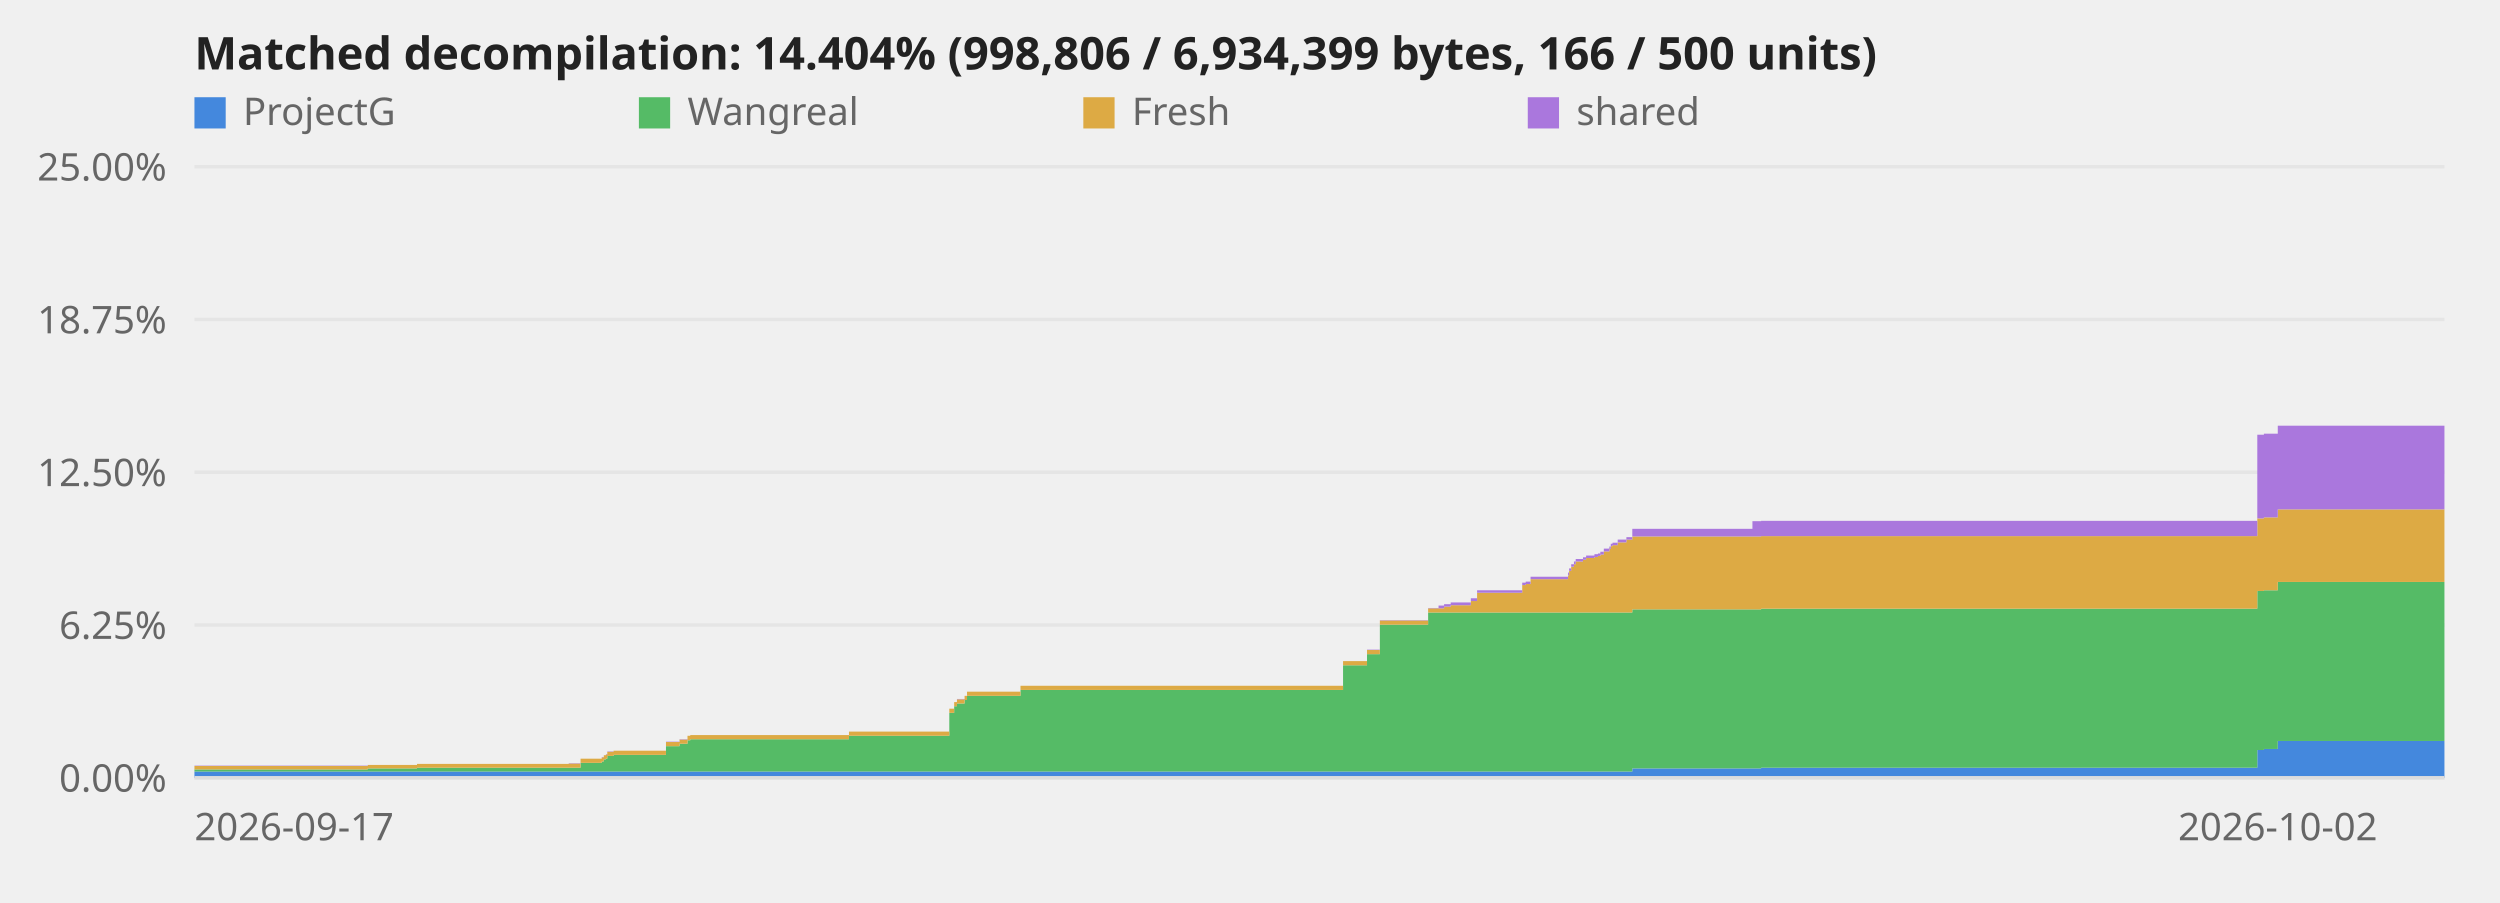
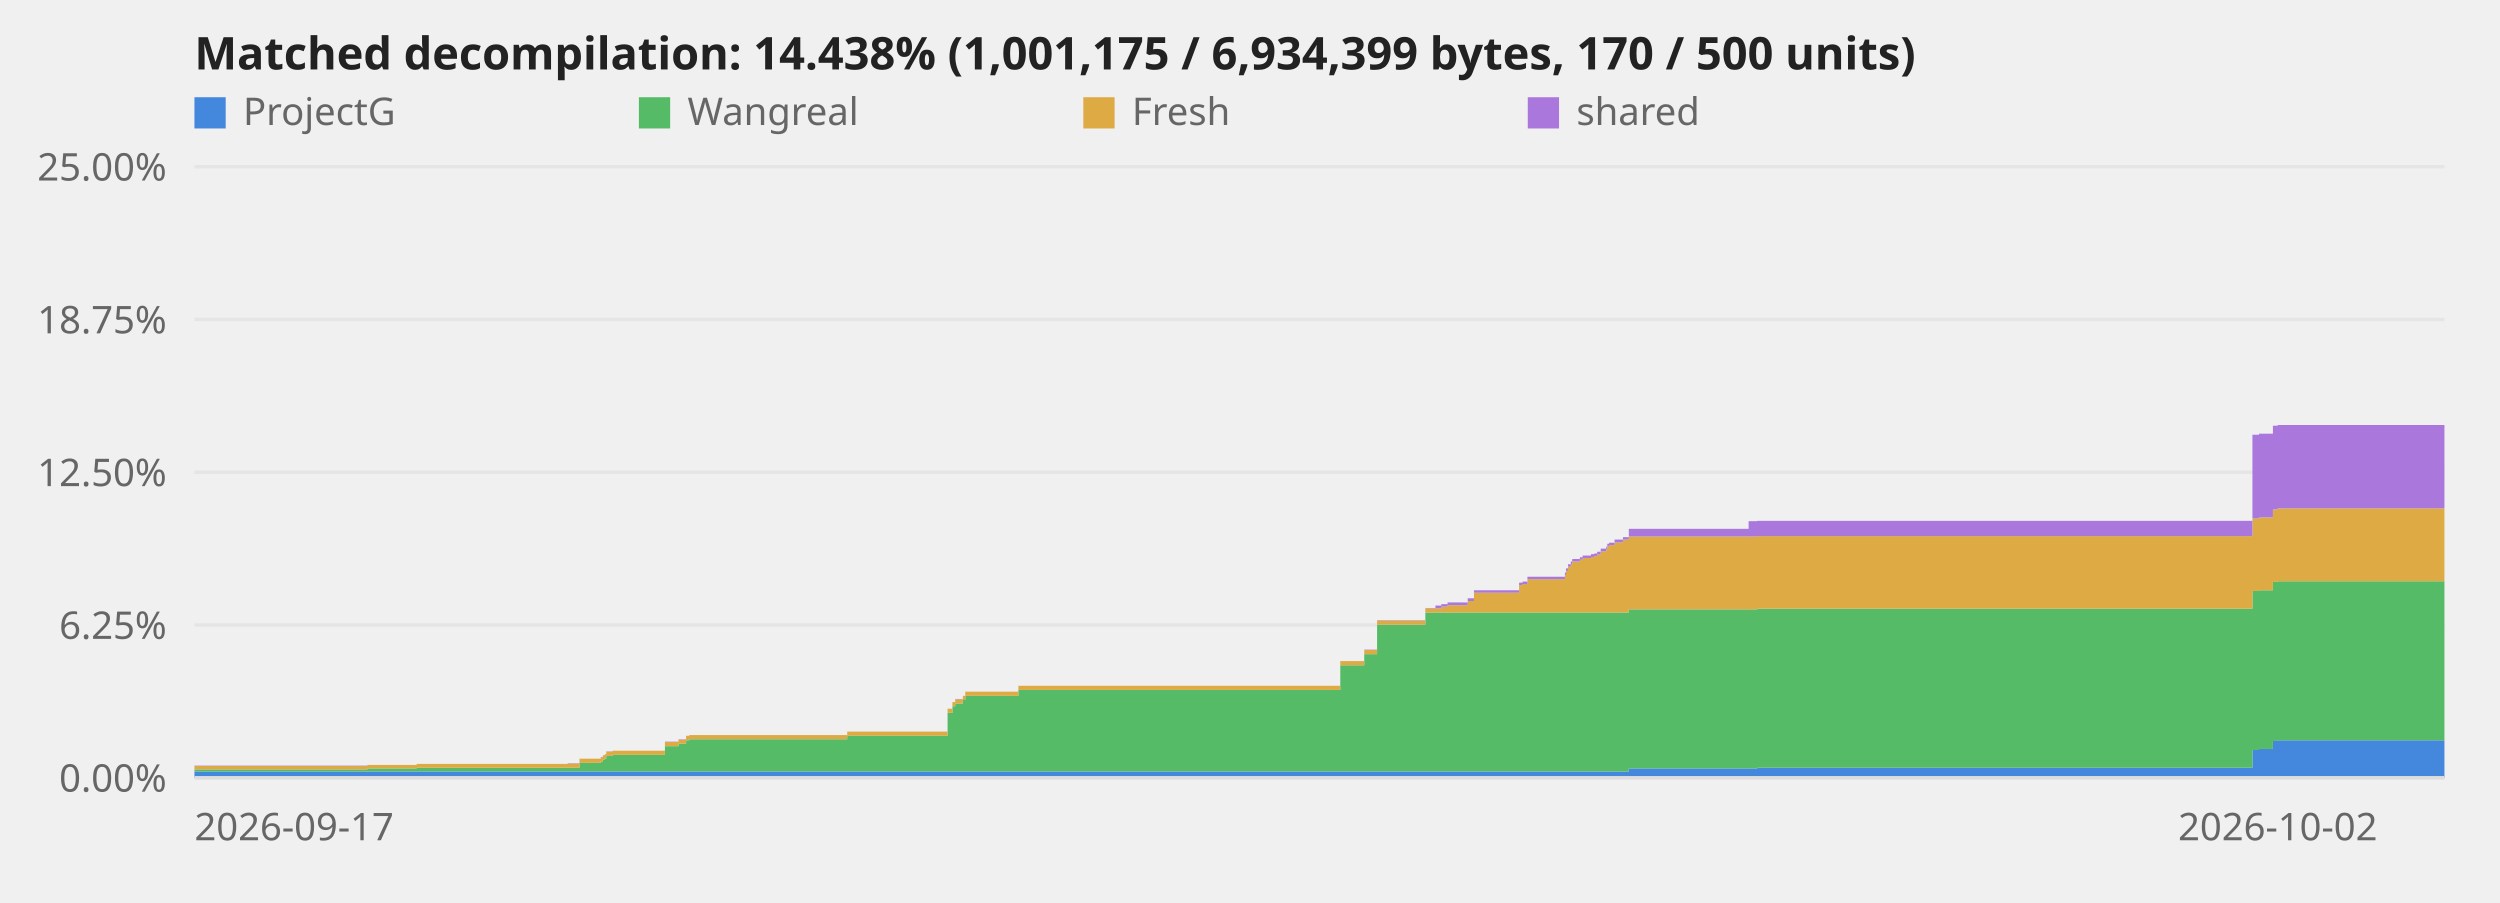
<svg xmlns="http://www.w3.org/2000/svg" viewBox="0 0 720 260" role="img" aria-label="Decompilation progress over time">
  <style>text{font:11px system-ui,sans-serif;fill:#666}.title{font-size:13px;font-weight:600;fill:#222}.axis{stroke:#ddd;stroke-width:1}@media (prefers-color-scheme:dark){svg{background-color:#0d1117}text{fill:#999}.title{fill:#fff}.axis{stroke:#344}}</style>
  <line class="axis" x1="56" y1="224.0" x2="704" y2="224.0" opacity="0.6" />
  <text x="48" y="228.0" text-anchor="end">0.00%</text>
  <line class="axis" x1="56" y1="180.0" x2="704" y2="180.0" opacity="0.6" />
  <text x="48" y="184.0" text-anchor="end">6.25%</text>
  <line class="axis" x1="56" y1="136.0" x2="704" y2="136.0" opacity="0.6" />
  <text x="48" y="140.0" text-anchor="end">12.50%</text>
  <line class="axis" x1="56" y1="92.0" x2="704" y2="92.0" opacity="0.6" />
  <text x="48" y="96.0" text-anchor="end">18.75%</text>
  <line class="axis" x1="56" y1="48.0" x2="704" y2="48.0" opacity="0.6" />
  <text x="48" y="52.0" text-anchor="end">25.00%</text>
-   <polygon points="56.0,222.2 105.9,222.2 105.9,222.2 106.0,222.2 106.0,222.2 120.1,222.2 120.1,222.2 163.8,222.2 163.8,222.2 167.2,222.2 167.2,222.2 173.3,222.2 173.3,222.2 173.9,222.2 173.9,222.2 174.5,222.2 174.5,222.2 174.9,222.2 174.9,222.2 176.7,222.2 176.7,222.2 191.8,222.2 191.8,222.2 195.7,222.2 195.7,222.2 198.0,222.2 198.0,222.2 198.8,222.2 198.8,222.2 244.5,222.2 244.5,222.2 273.4,222.2 273.4,222.2 274.8,222.2 274.8,222.2 275.6,222.2 275.6,222.2 277.8,222.2 277.8,222.2 278.5,222.2 278.5,222.2 293.9,222.2 293.9,222.2 386.8,222.2 386.8,222.2 393.7,222.2 393.7,222.2 397.4,222.2 397.4,222.2 411.3,222.2 411.3,222.2 414.3,222.2 414.3,222.2 415.9,222.2 415.9,222.2 417.8,222.2 417.8,222.2 423.6,222.2 423.6,222.2 425.4,222.2 425.4,222.2 438.4,222.2 438.4,222.2 439.4,222.2 439.4,222.2 440.8,222.2 440.8,222.2 451.6,222.2 451.6,222.2 451.9,222.2 451.9,222.2 452.5,222.2 452.5,222.2 453.3,222.2 453.3,222.2 453.8,222.2 453.8,222.2 455.9,222.2 455.9,222.2 456.8,222.2 456.8,222.2 459.2,222.2 459.2,222.2 460.2,222.2 460.2,222.2 460.9,222.2 460.9,222.2 461.9,222.2 461.9,222.2 463.5,222.2 463.5,222.2 463.9,222.2 463.9,222.2 464.4,222.2 464.4,222.2 465.9,222.2 465.9,222.2 468.4,222.2 468.4,222.2 470.1,222.2 470.1,221.3 504.7,221.3 504.7,221.3 507.2,221.3 507.2,221.1 650.1,221.1 650.1,216.0 652.0,216.0 652.0,215.7 656.0,215.7 656.0,213.4 704.0,213.4 704.0,224.0 656.0,224.0 656.0,224.0 652.0,224.0 652.0,224.0 650.1,224.0 650.1,224.0 507.2,224.0 507.2,224.0 504.7,224.0 504.7,224.0 470.1,224.0 470.1,224.0 468.4,224.0 468.4,224.0 465.9,224.0 465.9,224.0 464.4,224.0 464.4,224.0 463.9,224.0 463.9,224.0 463.5,224.0 463.5,224.0 461.9,224.0 461.9,224.0 460.9,224.0 460.9,224.0 460.2,224.0 460.2,224.0 459.2,224.0 459.2,224.0 456.8,224.0 456.8,224.0 455.9,224.0 455.9,224.0 453.8,224.0 453.8,224.0 453.3,224.0 453.3,224.0 452.5,224.0 452.5,224.0 451.9,224.0 451.9,224.0 451.6,224.0 451.6,224.0 440.8,224.0 440.8,224.0 439.4,224.0 439.4,224.0 438.4,224.0 438.4,224.0 425.4,224.0 425.4,224.0 423.6,224.0 423.6,224.0 417.8,224.0 417.8,224.0 415.9,224.0 415.9,224.0 414.3,224.0 414.3,224.0 411.3,224.0 411.3,224.0 397.4,224.0 397.4,224.0 393.7,224.0 393.7,224.0 386.8,224.0 386.8,224.0 293.9,224.0 293.9,224.0 278.5,224.0 278.5,224.0 277.8,224.0 277.8,224.0 275.6,224.0 275.6,224.0 274.8,224.0 274.8,224.0 273.4,224.0 273.4,224.0 244.5,224.0 244.5,224.0 198.8,224.0 198.8,224.0 198.0,224.0 198.0,224.0 195.7,224.0 195.7,224.0 191.8,224.0 191.8,224.0 176.7,224.0 176.7,224.0 174.9,224.0 174.9,224.0 174.5,224.0 174.5,224.0 173.9,224.0 173.9,224.0 173.3,224.0 173.3,224.0 167.2,224.0 167.2,224.0 163.8,224.0 163.8,224.0 120.1,224.0 120.1,224.0 106.0,224.0 106.0,224.0 105.9,224.0 105.9,224.0 56.0,224.0" fill="#48d" />
-   <polygon points="56.0,221.6 105.9,221.6 105.9,221.3 106.0,221.3 106.0,221.3 120.1,221.3 120.1,221.1 163.8,221.1 163.8,221.1 167.2,221.1 167.2,219.7 173.3,219.7 173.3,219.3 173.9,219.3 173.9,218.7 174.5,218.7 174.5,218.5 174.9,218.5 174.9,217.7 176.7,217.7 176.7,217.4 191.8,217.4 191.8,214.9 195.7,214.9 195.7,214.2 198.0,214.2 198.0,213.2 198.8,213.2 198.8,212.9 244.5,212.9 244.5,211.9 273.4,211.9 273.4,205.3 274.8,205.3 274.8,203.4 275.6,203.4 275.6,202.6 277.8,202.6 277.8,201.6 278.5,201.6 278.5,200.4 293.9,200.4 293.9,198.7 386.8,198.7 386.8,191.6 393.7,191.6 393.7,188.4 397.4,188.4 397.4,179.9 411.3,179.9 411.3,176.4 414.3,176.4 414.3,176.4 415.9,176.4 415.9,176.4 417.8,176.4 417.8,176.4 423.6,176.4 423.6,176.4 425.4,176.4 425.4,176.4 438.4,176.4 438.4,176.4 439.4,176.4 439.4,176.4 440.8,176.4 440.8,176.4 451.6,176.4 451.6,176.4 451.9,176.4 451.9,176.4 452.5,176.4 452.5,176.4 453.3,176.4 453.3,176.4 453.8,176.4 453.8,176.4 455.9,176.4 455.9,176.4 456.8,176.4 456.8,176.4 459.2,176.4 459.2,176.4 460.2,176.4 460.2,176.4 460.9,176.4 460.9,176.4 461.9,176.4 461.9,176.4 463.5,176.4 463.5,176.4 463.9,176.4 463.9,176.4 464.4,176.4 464.4,176.4 465.9,176.4 465.9,176.4 468.4,176.4 468.4,176.4 470.1,176.4 470.1,175.5 504.7,175.5 504.7,175.5 507.2,175.5 507.2,175.3 650.1,175.3 650.1,170.2 652.0,170.2 652.0,170.0 656.0,170.0 656.0,167.6 704.0,167.6 704.0,213.4 656.0,213.4 656.0,215.7 652.0,215.7 652.0,216.0 650.1,216.0 650.1,221.1 507.2,221.1 507.2,221.3 504.7,221.3 504.7,221.3 470.1,221.3 470.1,222.2 468.4,222.2 468.4,222.2 465.9,222.2 465.9,222.2 464.4,222.2 464.4,222.2 463.9,222.2 463.9,222.2 463.5,222.2 463.5,222.2 461.9,222.2 461.9,222.2 460.9,222.2 460.9,222.2 460.2,222.2 460.2,222.2 459.2,222.2 459.2,222.2 456.8,222.2 456.8,222.2 455.9,222.2 455.9,222.2 453.8,222.2 453.8,222.2 453.3,222.2 453.3,222.2 452.5,222.2 452.5,222.2 451.9,222.2 451.9,222.2 451.6,222.2 451.6,222.2 440.8,222.2 440.8,222.2 439.4,222.2 439.4,222.2 438.4,222.2 438.4,222.2 425.4,222.2 425.4,222.2 423.6,222.2 423.6,222.2 417.8,222.2 417.8,222.2 415.9,222.2 415.9,222.2 414.3,222.2 414.3,222.2 411.3,222.2 411.3,222.2 397.4,222.2 397.4,222.2 393.7,222.2 393.7,222.2 386.8,222.2 386.8,222.2 293.9,222.2 293.9,222.2 278.5,222.2 278.5,222.2 277.8,222.2 277.8,222.2 275.6,222.2 275.6,222.2 274.8,222.2 274.8,222.2 273.4,222.2 273.4,222.2 244.5,222.2 244.5,222.2 198.8,222.2 198.8,222.2 198.0,222.2 198.0,222.2 195.7,222.2 195.7,222.2 191.8,222.2 191.8,222.2 176.7,222.2 176.7,222.2 174.9,222.2 174.9,222.2 174.5,222.2 174.5,222.2 173.9,222.2 173.9,222.2 173.3,222.2 173.3,222.2 167.2,222.2 167.2,222.2 163.8,222.2 163.8,222.2 120.1,222.2 120.1,222.2 106.0,222.2 106.0,222.2 105.9,222.2 105.9,222.2 56.0,222.2" fill="#5b6" />
-   <polygon points="56.0,220.6 105.9,220.6 105.9,220.3 106.0,220.3 106.0,220.3 120.1,220.3 120.1,220.0 163.8,220.0 163.8,219.9 167.2,219.9 167.2,218.5 173.3,218.5 173.3,218.1 173.9,218.1 173.9,217.5 174.5,217.5 174.5,217.3 174.9,217.3 174.9,216.5 176.7,216.5 176.7,216.2 191.8,216.2 191.8,213.7 195.7,213.7 195.7,213.0 198.0,213.0 198.0,211.9 198.8,211.9 198.8,211.7 244.5,211.7 244.5,210.7 273.4,210.7 273.4,204.1 274.8,204.1 274.8,202.2 275.6,202.2 275.6,201.4 277.8,201.4 277.8,200.4 278.5,200.4 278.5,199.2 293.9,199.2 293.9,197.5 386.8,197.5 386.8,190.4 393.7,190.4 393.7,187.2 397.4,187.2 397.4,178.7 411.3,178.7 411.3,175.2 414.3,175.2 414.3,175.2 415.9,175.2 415.9,174.7 417.8,174.7 417.8,174.3 423.6,174.3 423.6,173.1 425.4,173.1 425.4,170.7 438.4,170.7 438.4,168.5 439.4,168.5 439.4,168.2 440.8,168.2 440.8,166.8 451.6,166.8 451.6,165.7 451.9,165.7 451.9,164.4 452.5,164.4 452.5,163.2 453.3,163.2 453.3,162.5 453.8,162.5 453.8,161.7 455.9,161.7 455.9,161.2 456.8,161.2 456.8,160.7 459.2,160.7 459.2,160.4 460.2,160.4 460.2,160.1 460.9,160.1 460.9,159.7 461.9,159.7 461.9,158.8 463.5,158.8 463.5,158.1 463.9,158.1 463.9,157.3 464.4,157.3 464.4,157.0 465.9,157.0 465.9,156.2 468.4,156.2 468.4,155.4 470.1,155.4 470.1,154.5 504.7,154.5 504.7,154.5 507.2,154.5 507.2,154.4 650.1,154.4 650.1,149.3 652.0,149.3 652.0,149.0 656.0,149.0 656.0,146.7 704.0,146.7 704.0,167.6 656.0,167.6 656.0,170.0 652.0,170.0 652.0,170.2 650.1,170.2 650.1,175.3 507.2,175.3 507.2,175.5 504.7,175.5 504.7,175.5 470.1,175.5 470.1,176.4 468.4,176.4 468.4,176.4 465.9,176.4 465.9,176.4 464.4,176.4 464.4,176.4 463.9,176.4 463.9,176.4 463.5,176.4 463.5,176.4 461.9,176.4 461.9,176.4 460.9,176.4 460.9,176.4 460.2,176.4 460.2,176.4 459.2,176.4 459.2,176.4 456.8,176.4 456.8,176.4 455.9,176.4 455.9,176.4 453.8,176.4 453.8,176.4 453.3,176.4 453.3,176.4 452.5,176.4 452.5,176.4 451.9,176.4 451.9,176.4 451.6,176.4 451.6,176.4 440.8,176.4 440.8,176.4 439.4,176.4 439.4,176.4 438.4,176.4 438.4,176.4 425.4,176.4 425.4,176.4 423.6,176.4 423.6,176.4 417.8,176.4 417.8,176.4 415.9,176.4 415.9,176.4 414.3,176.4 414.3,176.4 411.3,176.4 411.3,179.9 397.4,179.9 397.4,188.4 393.7,188.4 393.7,191.6 386.8,191.6 386.8,198.7 293.9,198.7 293.9,200.4 278.5,200.4 278.5,201.6 277.8,201.6 277.8,202.6 275.6,202.6 275.6,203.4 274.8,203.4 274.8,205.3 273.4,205.3 273.4,211.9 244.5,211.9 244.5,212.9 198.8,212.9 198.8,213.2 198.0,213.2 198.0,214.2 195.7,214.2 195.7,214.9 191.8,214.9 191.8,217.4 176.7,217.4 176.7,217.7 174.9,217.7 174.9,218.5 174.5,218.5 174.5,218.7 173.9,218.7 173.9,219.3 173.3,219.3 173.3,219.7 167.2,219.7 167.2,221.1 163.8,221.1 163.8,221.1 120.1,221.1 120.1,221.3 106.0,221.3 106.0,221.3 105.9,221.3 105.9,221.6 56.0,221.6" fill="#da4" />
-   <polygon points="56.0,220.5 105.9,220.5 105.9,220.3 106.0,220.3 106.0,220.3 120.1,220.3 120.1,220.0 163.8,220.0 163.8,219.8 167.2,219.8 167.2,218.5 173.3,218.5 173.3,218.0 173.9,218.0 173.9,217.5 174.5,217.5 174.5,217.2 174.9,217.2 174.9,216.4 176.7,216.4 176.7,216.2 191.8,216.2 191.8,213.6 195.7,213.6 195.7,212.9 198.0,212.9 198.0,211.9 198.8,211.9 198.8,211.7 244.5,211.7 244.5,210.7 273.4,210.7 273.4,204.1 274.8,204.1 274.8,202.2 275.6,202.2 275.6,201.3 277.8,201.3 277.8,200.4 278.5,200.4 278.5,199.2 293.9,199.2 293.9,197.5 386.8,197.5 386.8,190.4 393.7,190.4 393.7,187.1 397.4,187.1 397.4,178.6 411.3,178.6 411.3,175.1 414.3,175.1 414.3,174.4 415.9,174.4 415.9,174.0 417.8,174.0 417.8,173.5 423.6,173.5 423.6,172.3 425.4,172.3 425.4,170.0 438.4,170.0 438.4,167.8 439.4,167.8 439.4,167.5 440.8,167.5 440.8,166.1 451.6,166.1 451.6,164.9 451.9,164.9 451.9,163.7 452.5,163.7 452.5,162.5 453.3,162.5 453.3,161.7 453.8,161.7 453.8,161.0 455.9,161.0 455.9,160.5 456.8,160.5 456.8,160.0 459.2,160.0 459.2,159.6 460.2,159.6 460.2,159.4 460.9,159.4 460.9,158.9 461.9,158.9 461.9,158.0 463.5,158.0 463.5,157.4 463.9,157.4 463.9,156.6 464.4,156.6 464.4,156.3 465.9,156.3 465.9,155.4 468.4,155.4 468.4,154.7 470.1,154.7 470.1,152.3 504.7,152.3 504.7,150.1 507.2,150.1 507.2,150.0 650.1,150.0 650.1,125.2 652.0,125.2 652.0,124.9 656.0,124.9 656.0,122.6 704.0,122.6 704.0,146.7 656.0,146.7 656.0,149.0 652.0,149.0 652.0,149.3 650.1,149.3 650.1,154.4 507.2,154.4 507.2,154.5 504.7,154.5 504.7,154.5 470.1,154.5 470.1,155.4 468.4,155.4 468.4,156.2 465.9,156.2 465.9,157.0 464.4,157.0 464.4,157.3 463.9,157.3 463.9,158.1 463.5,158.1 463.5,158.8 461.9,158.8 461.9,159.7 460.9,159.7 460.9,160.1 460.2,160.1 460.2,160.4 459.2,160.4 459.2,160.7 456.8,160.7 456.8,161.2 455.9,161.2 455.9,161.7 453.8,161.7 453.8,162.5 453.3,162.5 453.3,163.2 452.5,163.2 452.5,164.4 451.9,164.4 451.9,165.7 451.6,165.7 451.6,166.8 440.8,166.8 440.8,168.2 439.4,168.2 439.4,168.5 438.4,168.5 438.4,170.7 425.4,170.7 425.4,173.1 423.6,173.1 423.6,174.3 417.8,174.3 417.8,174.7 415.9,174.7 415.9,175.2 414.3,175.2 414.3,175.2 411.3,175.2 411.3,178.7 397.4,178.7 397.4,187.2 393.7,187.2 393.7,190.4 386.8,190.4 386.8,197.5 293.9,197.5 293.9,199.2 278.5,199.2 278.5,200.4 277.8,200.4 277.8,201.4 275.6,201.4 275.6,202.2 274.8,202.2 274.8,204.1 273.4,204.1 273.4,210.7 244.5,210.7 244.5,211.7 198.8,211.7 198.8,211.9 198.0,211.9 198.0,213.0 195.7,213.0 195.7,213.7 191.8,213.7 191.8,216.2 176.7,216.2 176.7,216.5 174.9,216.5 174.9,217.3 174.5,217.3 174.5,217.5 173.9,217.5 173.9,218.1 173.3,218.1 173.3,218.5 167.2,218.5 167.2,219.9 163.8,219.9 163.8,220.0 120.1,220.0 120.1,220.3 106.0,220.3 106.0,220.3 105.9,220.3 105.9,220.6 56.0,220.6" fill="#a7d" />
+   <polygon points="56.0,222.2 105.8,222.2 105.8,222.2 105.8,222.2 105.8,222.2 120.0,222.2 120.0,222.2 163.5,222.2 163.5,222.2 166.9,222.2 166.9,222.2 173.0,222.2 173.0,222.2 173.6,222.2 173.6,222.2 174.2,222.2 174.2,222.2 174.6,222.2 174.6,222.2 176.4,222.2 176.4,222.2 191.5,222.2 191.5,222.2 195.4,222.2 195.4,222.2 197.6,222.2 197.6,222.2 198.5,222.2 198.5,222.2 244.0,222.2 244.0,222.2 272.9,222.2 272.9,222.2 274.3,222.2 274.3,222.2 275.1,222.2 275.1,222.2 277.3,222.2 277.3,222.2 278.0,222.2 278.0,222.2 293.3,222.2 293.3,222.2 386.0,222.2 386.0,222.2 392.9,222.2 392.9,222.2 396.6,222.2 396.6,222.2 410.5,222.2 410.5,222.2 413.4,222.2 413.4,222.2 415.1,222.2 415.1,222.2 416.9,222.2 416.9,222.2 422.7,222.2 422.7,222.2 424.5,222.2 424.5,222.2 437.5,222.2 437.5,222.2 438.5,222.2 438.5,222.2 439.9,222.2 439.9,222.2 450.7,222.2 450.7,222.2 451.0,222.2 451.0,222.2 451.6,222.2 451.6,222.2 452.4,222.2 452.4,222.2 452.8,222.2 452.8,222.2 455.0,222.2 455.0,222.2 455.8,222.2 455.8,222.2 458.2,222.2 458.2,222.2 459.2,222.2 459.2,222.2 460.0,222.2 460.0,222.2 461.0,222.2 461.0,222.2 462.6,222.2 462.6,222.2 462.9,222.2 462.9,222.2 463.4,222.2 463.4,222.2 465.0,222.2 465.0,222.2 467.4,222.2 467.4,222.2 469.1,222.2 469.1,221.3 503.6,221.3 503.6,221.3 506.1,221.3 506.1,221.1 648.7,221.1 648.7,216.0 650.6,216.0 650.6,215.7 654.6,215.7 654.6,213.4 656.0,213.4 656.0,213.2 704.0,213.2 704.0,224.0 656.0,224.0 656.0,224.0 654.6,224.0 654.6,224.0 650.6,224.0 650.6,224.0 648.7,224.0 648.7,224.0 506.1,224.0 506.1,224.0 503.6,224.0 503.6,224.0 469.1,224.0 469.1,224.0 467.4,224.0 467.4,224.0 465.0,224.0 465.0,224.0 463.4,224.0 463.4,224.0 462.9,224.0 462.9,224.0 462.6,224.0 462.6,224.0 461.0,224.0 461.0,224.0 460.0,224.0 460.0,224.0 459.2,224.0 459.2,224.0 458.2,224.0 458.2,224.0 455.8,224.0 455.8,224.0 455.0,224.0 455.0,224.0 452.8,224.0 452.8,224.0 452.4,224.0 452.4,224.0 451.6,224.0 451.6,224.0 451.0,224.0 451.0,224.0 450.7,224.0 450.7,224.0 439.9,224.0 439.9,224.0 438.5,224.0 438.5,224.0 437.5,224.0 437.5,224.0 424.5,224.0 424.5,224.0 422.7,224.0 422.7,224.0 416.9,224.0 416.9,224.0 415.1,224.0 415.1,224.0 413.4,224.0 413.4,224.0 410.5,224.0 410.5,224.0 396.6,224.0 396.6,224.0 392.9,224.0 392.9,224.0 386.0,224.0 386.0,224.0 293.3,224.0 293.3,224.0 278.0,224.0 278.0,224.0 277.3,224.0 277.3,224.0 275.1,224.0 275.1,224.0 274.3,224.0 274.3,224.0 272.9,224.0 272.9,224.0 244.0,224.0 244.0,224.0 198.5,224.0 198.5,224.0 197.6,224.0 197.6,224.0 195.4,224.0 195.4,224.0 191.5,224.0 191.5,224.0 176.4,224.0 176.4,224.0 174.6,224.0 174.6,224.0 174.2,224.0 174.2,224.0 173.6,224.0 173.6,224.0 173.0,224.0 173.0,224.0 166.9,224.0 166.9,224.0 163.5,224.0 163.5,224.0 120.0,224.0 120.0,224.0 105.8,224.0 105.8,224.0 105.8,224.0 105.8,224.0 56.0,224.0" fill="#48d" />
+   <polygon points="56.0,221.6 105.8,221.6 105.8,221.3 105.8,221.3 105.8,221.3 120.0,221.3 120.0,221.1 163.5,221.1 163.5,221.1 166.9,221.1 166.9,219.7 173.0,219.7 173.0,219.3 173.6,219.3 173.6,218.7 174.2,218.7 174.2,218.5 174.6,218.5 174.6,217.7 176.4,217.7 176.4,217.4 191.5,217.4 191.5,214.9 195.4,214.9 195.4,214.2 197.6,214.2 197.6,213.2 198.5,213.2 198.5,212.9 244.0,212.9 244.0,211.9 272.9,211.9 272.9,205.3 274.3,205.3 274.3,203.4 275.1,203.4 275.1,202.6 277.3,202.6 277.3,201.6 278.0,201.6 278.0,200.4 293.3,200.4 293.3,198.7 386.0,198.7 386.0,191.6 392.9,191.6 392.9,188.4 396.6,188.4 396.6,179.9 410.5,179.9 410.5,176.4 413.4,176.4 413.4,176.4 415.1,176.4 415.1,176.4 416.9,176.4 416.9,176.4 422.7,176.4 422.7,176.4 424.5,176.4 424.5,176.4 437.5,176.4 437.5,176.4 438.5,176.4 438.5,176.4 439.9,176.4 439.9,176.4 450.7,176.4 450.7,176.4 451.0,176.4 451.0,176.4 451.6,176.4 451.6,176.4 452.4,176.4 452.4,176.4 452.8,176.4 452.8,176.4 455.0,176.4 455.0,176.4 455.8,176.4 455.8,176.4 458.2,176.4 458.2,176.4 459.2,176.4 459.2,176.4 460.0,176.4 460.0,176.4 461.0,176.4 461.0,176.4 462.6,176.4 462.6,176.4 462.9,176.4 462.9,176.4 463.4,176.4 463.4,176.4 465.0,176.4 465.0,176.4 467.4,176.4 467.4,176.4 469.1,176.4 469.1,175.5 503.6,175.5 503.6,175.5 506.1,175.5 506.1,175.3 648.7,175.3 648.7,170.2 650.6,170.2 650.6,170.0 654.6,170.0 654.6,167.6 656.0,167.6 656.0,167.4 704.0,167.4 704.0,213.2 656.0,213.2 656.0,213.4 654.6,213.4 654.6,215.7 650.6,215.7 650.6,216.0 648.7,216.0 648.7,221.1 506.1,221.1 506.1,221.3 503.6,221.3 503.6,221.3 469.1,221.3 469.1,222.2 467.4,222.2 467.4,222.2 465.0,222.2 465.0,222.2 463.4,222.2 463.4,222.2 462.9,222.2 462.9,222.2 462.6,222.2 462.6,222.2 461.0,222.2 461.0,222.2 460.0,222.2 460.0,222.2 459.2,222.2 459.2,222.2 458.2,222.2 458.2,222.2 455.8,222.2 455.8,222.2 455.0,222.2 455.0,222.2 452.8,222.2 452.8,222.2 452.4,222.2 452.4,222.2 451.6,222.2 451.6,222.2 451.0,222.2 451.0,222.2 450.7,222.2 450.7,222.2 439.9,222.2 439.9,222.2 438.5,222.2 438.5,222.2 437.5,222.2 437.5,222.2 424.5,222.2 424.5,222.2 422.7,222.2 422.7,222.2 416.9,222.2 416.9,222.2 415.1,222.2 415.1,222.2 413.4,222.2 413.4,222.2 410.5,222.2 410.5,222.2 396.6,222.2 396.6,222.2 392.9,222.2 392.9,222.2 386.0,222.2 386.0,222.2 293.3,222.2 293.3,222.2 278.0,222.2 278.0,222.2 277.3,222.2 277.3,222.2 275.1,222.2 275.1,222.2 274.3,222.2 274.3,222.2 272.9,222.2 272.9,222.2 244.0,222.2 244.0,222.2 198.5,222.2 198.5,222.2 197.6,222.2 197.6,222.2 195.4,222.2 195.4,222.2 191.5,222.2 191.5,222.2 176.4,222.2 176.4,222.2 174.6,222.2 174.6,222.2 174.2,222.2 174.2,222.2 173.6,222.2 173.6,222.2 173.0,222.2 173.0,222.2 166.9,222.2 166.9,222.2 163.5,222.2 163.5,222.2 120.0,222.2 120.0,222.2 105.8,222.2 105.8,222.2 105.8,222.2 105.8,222.2 56.0,222.2" fill="#5b6" />
+   <polygon points="56.0,220.6 105.8,220.6 105.8,220.3 105.8,220.3 105.8,220.3 120.0,220.3 120.0,220.0 163.5,220.0 163.5,219.9 166.9,219.9 166.9,218.5 173.0,218.5 173.0,218.1 173.6,218.1 173.6,217.5 174.2,217.5 174.2,217.3 174.6,217.3 174.6,216.5 176.4,216.5 176.4,216.2 191.5,216.2 191.5,213.7 195.4,213.7 195.4,213.0 197.6,213.0 197.6,211.9 198.5,211.9 198.5,211.7 244.0,211.7 244.0,210.7 272.9,210.7 272.9,204.1 274.3,204.1 274.3,202.2 275.1,202.2 275.1,201.4 277.3,201.4 277.3,200.4 278.0,200.4 278.0,199.2 293.3,199.2 293.3,197.5 386.0,197.5 386.0,190.4 392.9,190.4 392.9,187.2 396.6,187.2 396.6,178.7 410.5,178.7 410.5,175.2 413.4,175.2 413.4,175.2 415.1,175.2 415.1,174.7 416.9,174.7 416.9,174.3 422.7,174.3 422.7,173.1 424.5,173.1 424.5,170.7 437.5,170.7 437.5,168.5 438.5,168.5 438.5,168.2 439.9,168.2 439.9,166.8 450.7,166.8 450.7,165.7 451.0,165.7 451.0,164.4 451.6,164.4 451.6,163.2 452.4,163.2 452.4,162.5 452.8,162.5 452.8,161.7 455.0,161.7 455.0,161.2 455.8,161.2 455.8,160.7 458.2,160.7 458.2,160.4 459.2,160.4 459.2,160.1 460.0,160.1 460.0,159.7 461.0,159.7 461.0,158.8 462.6,158.8 462.6,158.1 462.9,158.1 462.9,157.3 463.4,157.3 463.4,157.0 465.0,157.0 465.0,156.2 467.4,156.2 467.4,155.4 469.1,155.4 469.1,154.5 503.6,154.5 503.6,154.5 506.1,154.5 506.1,154.4 648.7,154.4 648.7,149.3 650.6,149.3 650.6,149.0 654.6,149.0 654.6,146.7 656.0,146.7 656.0,146.4 704.0,146.4 704.0,167.4 656.0,167.4 656.0,167.6 654.6,167.6 654.6,170.0 650.6,170.0 650.6,170.2 648.7,170.2 648.7,175.3 506.1,175.3 506.1,175.5 503.6,175.5 503.6,175.5 469.1,175.5 469.1,176.4 467.4,176.4 467.4,176.4 465.0,176.4 465.0,176.4 463.4,176.4 463.4,176.4 462.9,176.4 462.9,176.4 462.6,176.4 462.6,176.4 461.0,176.4 461.0,176.4 460.0,176.4 460.0,176.4 459.2,176.4 459.2,176.4 458.2,176.4 458.2,176.4 455.8,176.4 455.8,176.4 455.0,176.4 455.0,176.4 452.8,176.4 452.8,176.4 452.4,176.4 452.4,176.4 451.6,176.4 451.6,176.4 451.0,176.4 451.0,176.4 450.7,176.4 450.7,176.4 439.9,176.4 439.9,176.4 438.5,176.4 438.5,176.4 437.5,176.4 437.5,176.4 424.5,176.4 424.5,176.4 422.7,176.4 422.7,176.4 416.9,176.4 416.9,176.4 415.1,176.4 415.1,176.4 413.4,176.4 413.4,176.4 410.5,176.4 410.5,179.9 396.6,179.9 396.6,188.4 392.9,188.4 392.9,191.6 386.0,191.6 386.0,198.7 293.3,198.7 293.3,200.4 278.0,200.4 278.0,201.6 277.3,201.6 277.3,202.6 275.1,202.6 275.1,203.4 274.3,203.4 274.3,205.3 272.9,205.3 272.9,211.9 244.0,211.9 244.0,212.9 198.5,212.9 198.5,213.2 197.6,213.2 197.6,214.2 195.4,214.2 195.4,214.9 191.5,214.9 191.5,217.4 176.4,217.4 176.4,217.7 174.6,217.7 174.6,218.5 174.2,218.5 174.2,218.7 173.6,218.7 173.6,219.3 173.0,219.3 173.0,219.7 166.9,219.7 166.9,221.1 163.5,221.1 163.5,221.1 120.0,221.1 120.0,221.3 105.8,221.3 105.8,221.3 105.8,221.3 105.8,221.6 56.0,221.6" fill="#da4" />
+   <polygon points="56.0,220.5 105.8,220.5 105.8,220.3 105.8,220.3 105.8,220.3 120.0,220.3 120.0,220.0 163.5,220.0 163.5,219.8 166.9,219.8 166.9,218.5 173.0,218.5 173.0,218.0 173.6,218.0 173.6,217.5 174.2,217.5 174.2,217.2 174.6,217.2 174.6,216.4 176.4,216.4 176.4,216.2 191.5,216.2 191.5,213.6 195.4,213.6 195.4,212.9 197.6,212.9 197.6,211.9 198.5,211.9 198.5,211.7 244.0,211.7 244.0,210.7 272.9,210.7 272.9,204.1 274.3,204.1 274.3,202.2 275.1,202.2 275.1,201.3 277.3,201.3 277.3,200.4 278.0,200.4 278.0,199.2 293.3,199.2 293.3,197.5 386.0,197.5 386.0,190.4 392.9,190.4 392.9,187.1 396.6,187.1 396.6,178.6 410.5,178.6 410.5,175.1 413.4,175.1 413.4,174.4 415.1,174.4 415.1,174.0 416.9,174.0 416.9,173.5 422.7,173.5 422.7,172.3 424.5,172.3 424.5,170.0 437.5,170.0 437.5,167.8 438.5,167.8 438.5,167.5 439.9,167.5 439.9,166.1 450.7,166.1 450.7,164.9 451.0,164.9 451.0,163.7 451.6,163.7 451.6,162.5 452.4,162.5 452.4,161.7 452.8,161.7 452.8,161.0 455.0,161.0 455.0,160.5 455.8,160.5 455.8,160.0 458.2,160.0 458.2,159.6 459.2,159.6 459.2,159.4 460.0,159.4 460.0,158.9 461.0,158.9 461.0,158.0 462.6,158.0 462.6,157.4 462.9,157.4 462.9,156.6 463.4,156.6 463.4,156.3 465.0,156.3 465.0,155.4 467.4,155.4 467.4,154.7 469.1,154.7 469.1,152.3 503.6,152.3 503.6,150.1 506.1,150.1 506.1,150.0 648.7,150.0 648.7,125.2 650.6,125.2 650.6,124.9 654.6,124.9 654.6,122.6 656.0,122.6 656.0,122.4 704.0,122.4 704.0,146.4 656.0,146.4 656.0,146.7 654.6,146.7 654.6,149.0 650.6,149.0 650.6,149.3 648.7,149.3 648.7,154.4 506.1,154.4 506.1,154.5 503.6,154.5 503.6,154.5 469.1,154.5 469.1,155.4 467.4,155.4 467.4,156.2 465.0,156.2 465.0,157.0 463.4,157.0 463.4,157.3 462.9,157.3 462.9,158.1 462.6,158.1 462.6,158.8 461.0,158.8 461.0,159.7 460.0,159.7 460.0,160.1 459.2,160.1 459.2,160.4 458.2,160.4 458.2,160.7 455.8,160.7 455.8,161.2 455.0,161.2 455.0,161.7 452.8,161.7 452.8,162.5 452.4,162.5 452.4,163.2 451.6,163.2 451.6,164.4 451.0,164.4 451.0,165.7 450.7,165.7 450.7,166.8 439.9,166.8 439.9,168.2 438.5,168.2 438.5,168.5 437.5,168.5 437.5,170.7 424.5,170.7 424.5,173.1 422.7,173.1 422.7,174.3 416.9,174.3 416.9,174.7 415.1,174.7 415.1,175.2 413.4,175.2 413.4,175.2 410.5,175.2 410.5,178.7 396.6,178.7 396.6,187.2 392.9,187.2 392.9,190.4 386.0,190.4 386.0,197.5 293.3,197.5 293.3,199.2 278.0,199.2 278.0,200.4 277.3,200.4 277.3,201.4 275.1,201.4 275.1,202.2 274.3,202.2 274.3,204.1 272.9,204.1 272.9,210.7 244.0,210.7 244.0,211.7 198.5,211.7 198.5,211.9 197.6,211.9 197.6,213.0 195.4,213.0 195.4,213.7 191.5,213.7 191.5,216.2 176.4,216.2 176.4,216.5 174.6,216.5 174.6,217.3 174.2,217.3 174.2,217.5 173.6,217.5 173.6,218.1 173.0,218.1 173.0,218.5 166.9,218.5 166.9,219.9 163.5,219.9 163.5,220.0 120.0,220.0 120.0,220.3 105.8,220.3 105.8,220.3 105.8,220.3 105.8,220.6 56.0,220.6" fill="#a7d" />
  <line class="axis" x1="56" y1="224" x2="704" y2="224" />
  <text x="56.0" y="242" text-anchor="start">2026-09-17</text>
  <text x="656.0" y="242" text-anchor="middle">2026-10-02</text>
-   <text class="title" x="56" y="20">Matched decompilation: 14.404% (998,806 / 6,934,399 bytes, 166 / 500 units)</text>
+   <text class="title" x="56" y="20">Matched decompilation: 14.438% (1,001,175 / 6,934,399 bytes, 170 / 500 units)</text>
  <rect x="56" y="28" width="9" height="9" fill="#48d" />
  <text x="70" y="36">ProjectG</text>
  <rect x="184" y="28" width="9" height="9" fill="#5b6" />
  <text x="198" y="36">Wangreal</text>
  <rect x="312" y="28" width="9" height="9" fill="#da4" />
  <text x="326" y="36">Fresh</text>
  <rect x="440" y="28" width="9" height="9" fill="#a7d" />
  <text x="454" y="36">shared</text>
</svg>
